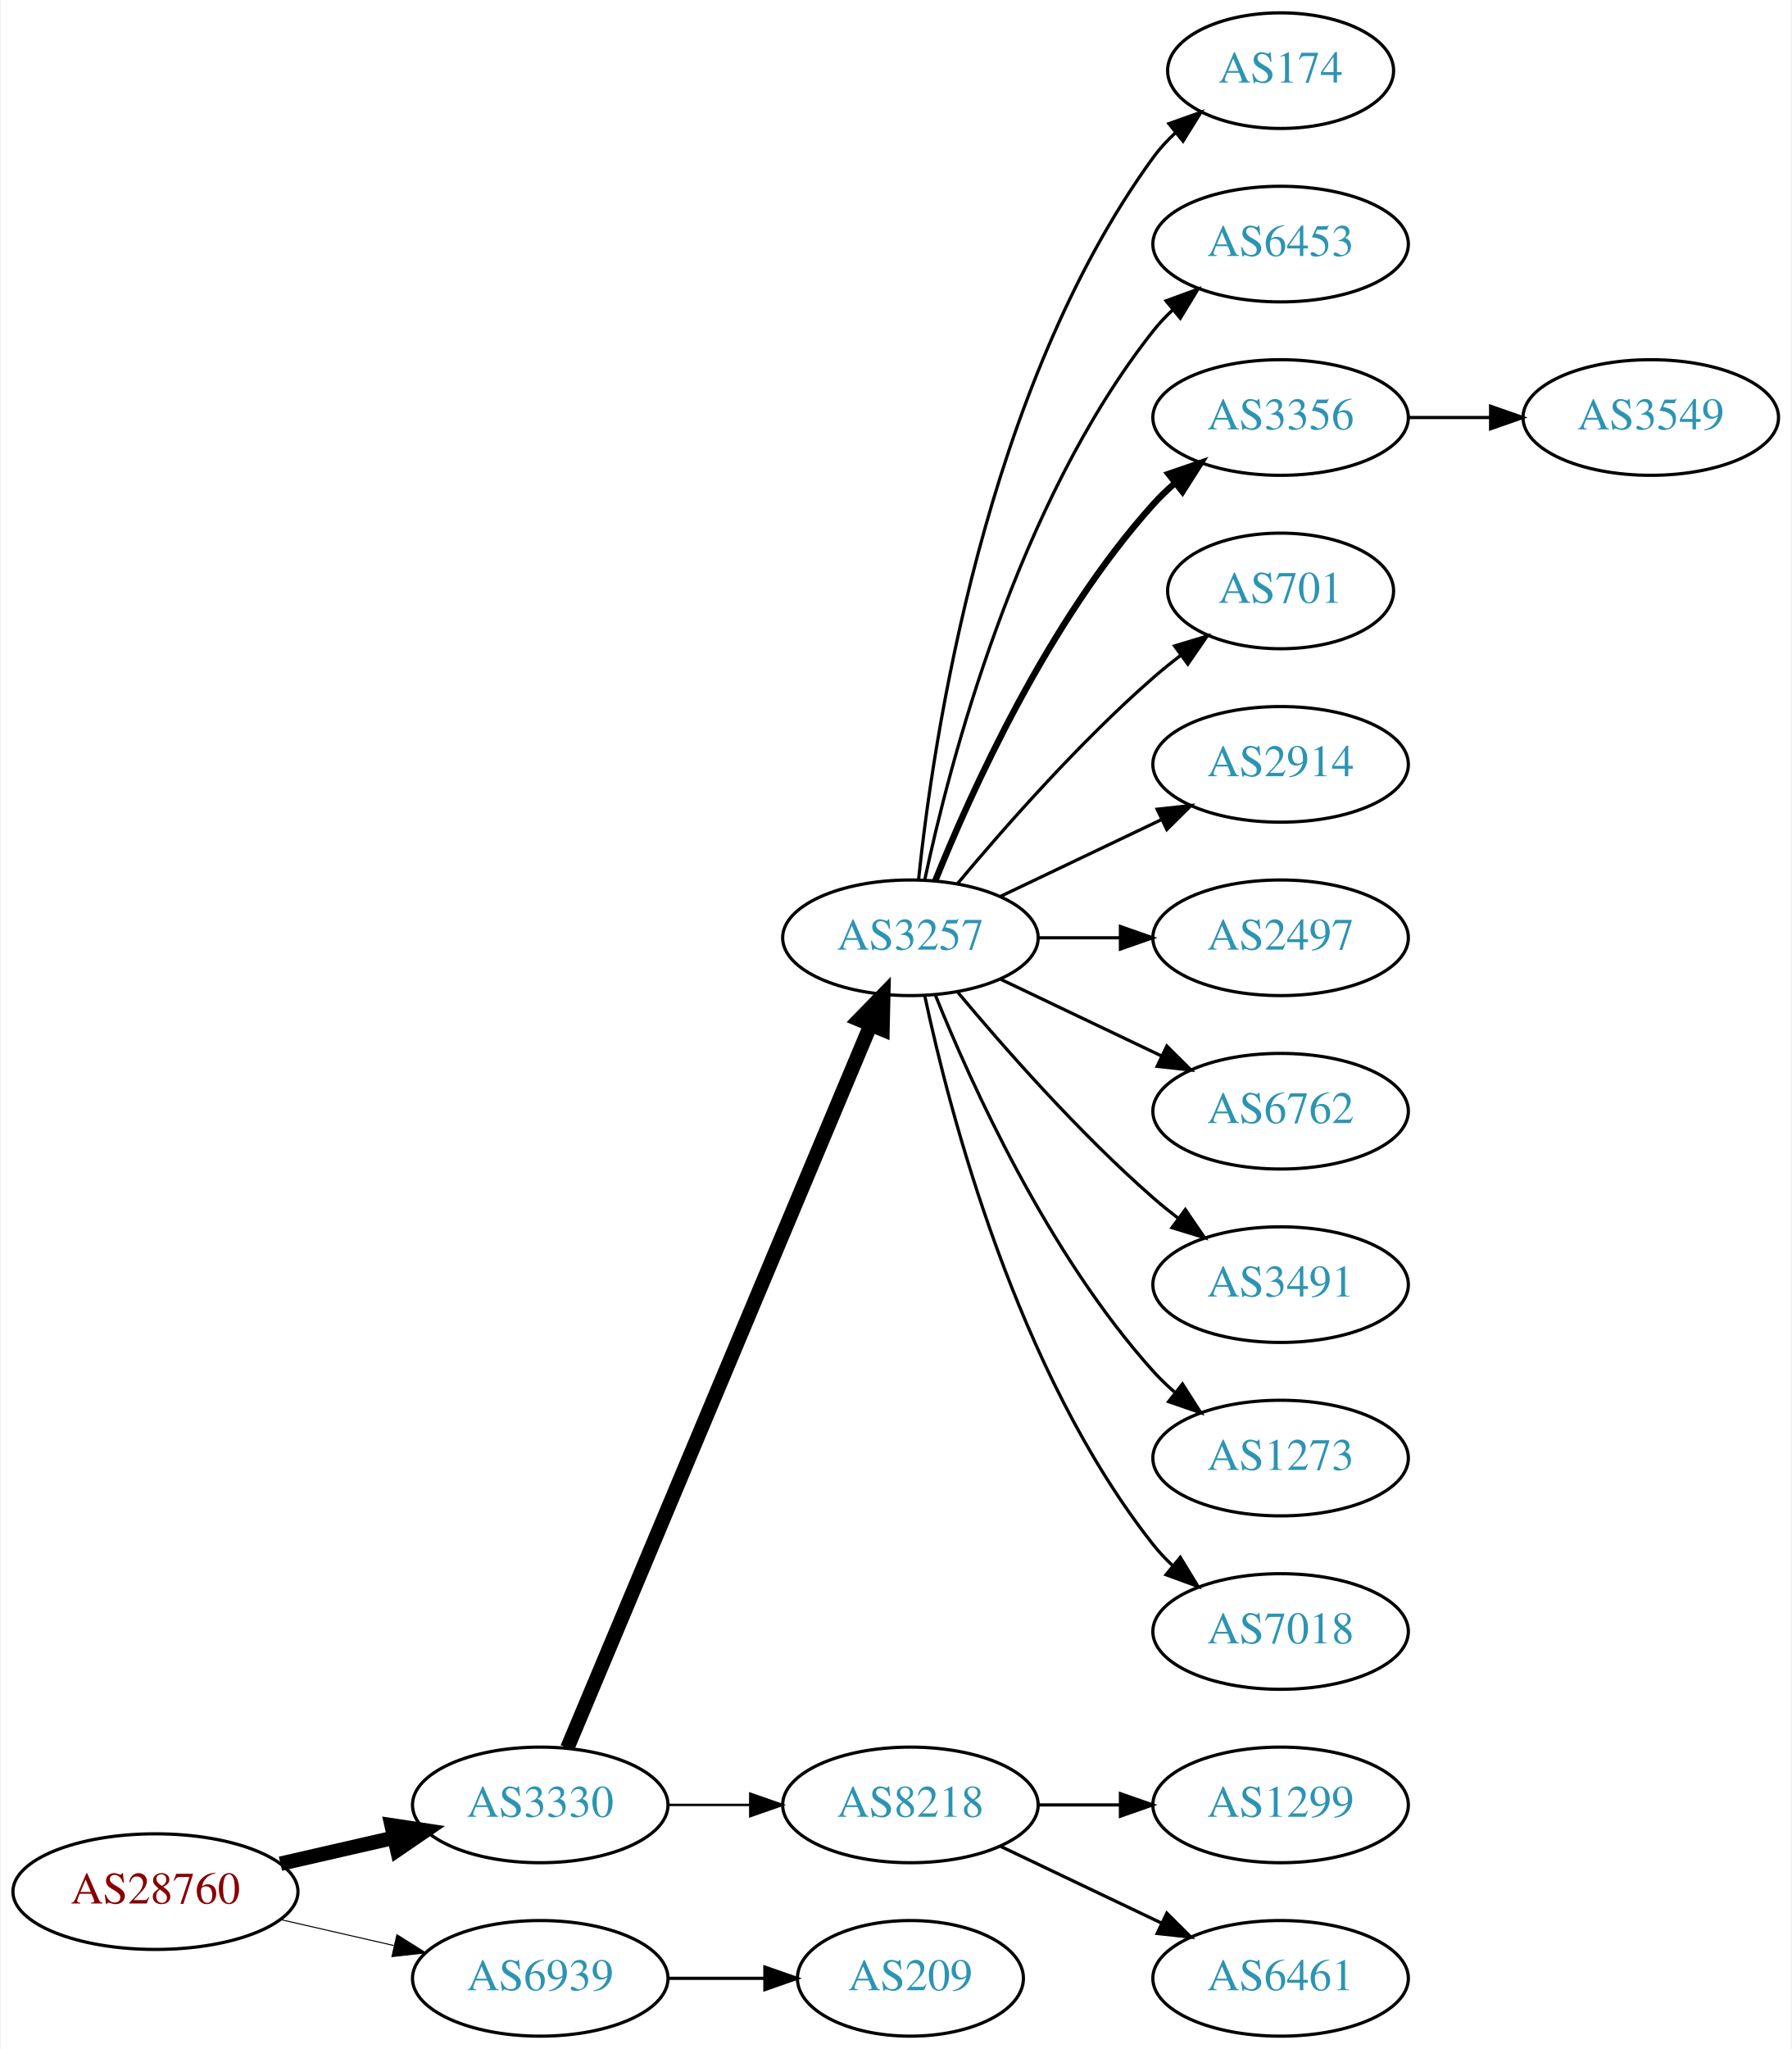
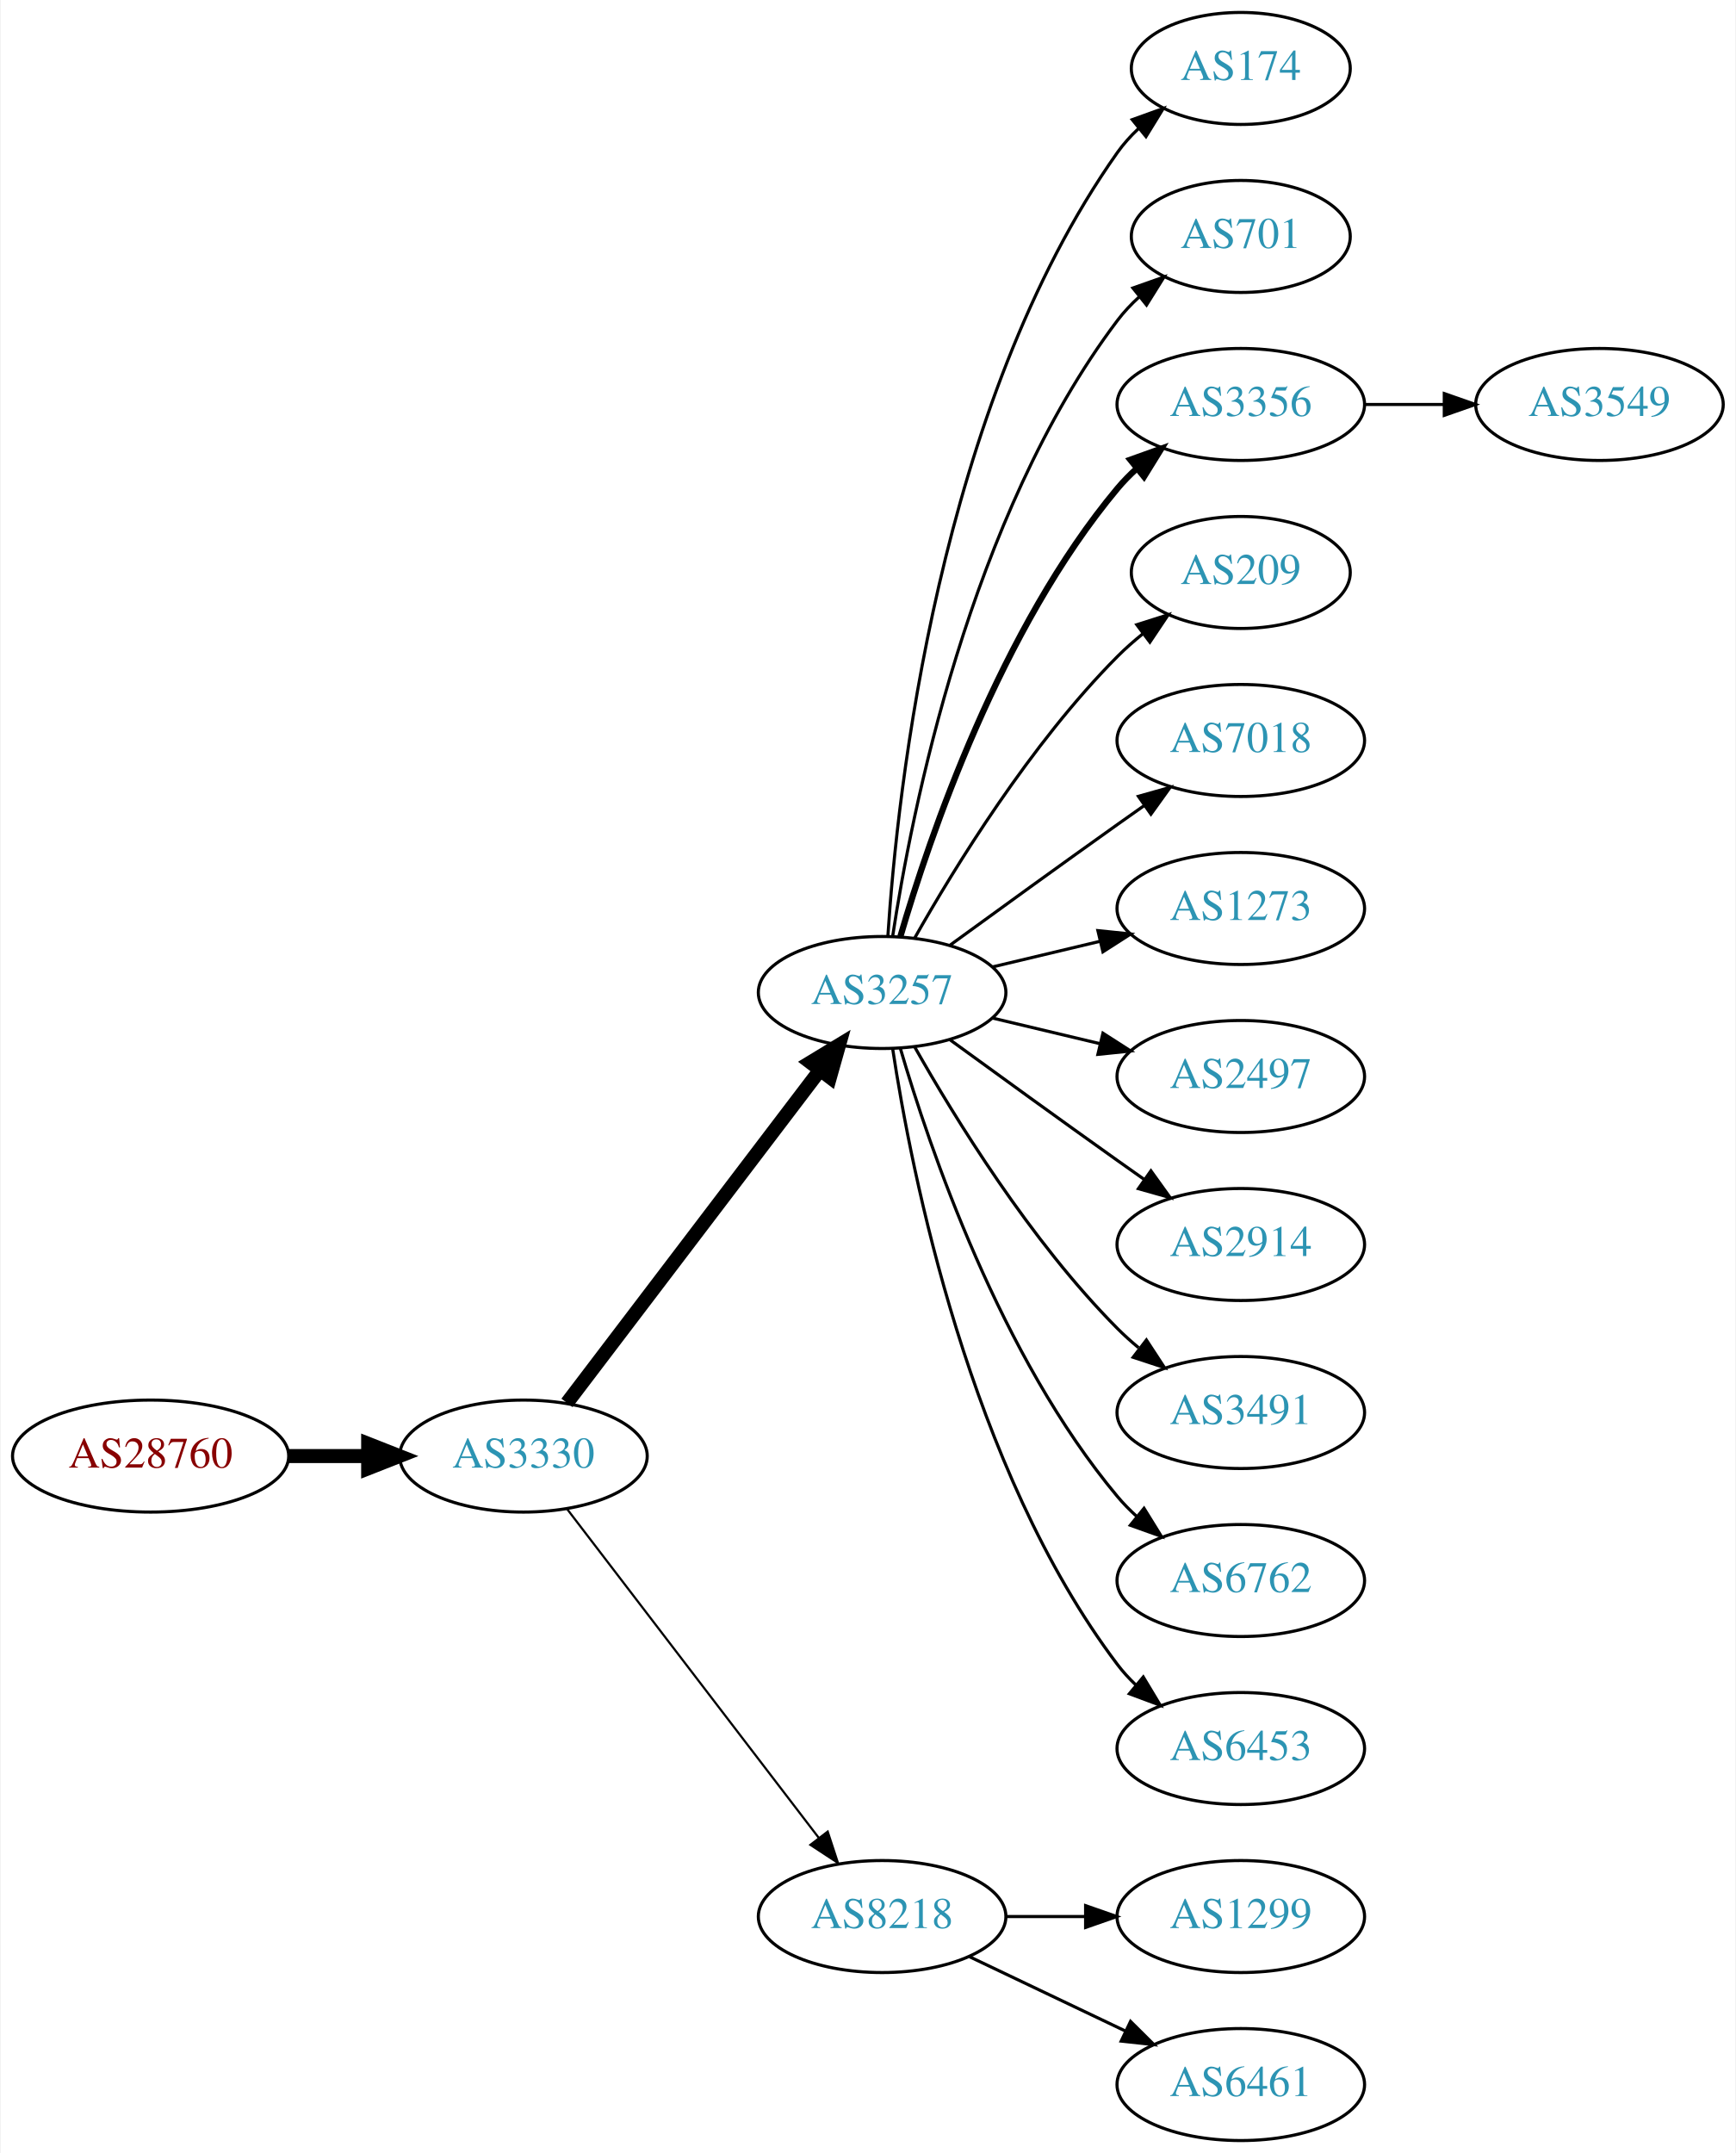
- <svg xmlns="http://www.w3.org/2000/svg" xmlns:xlink="http://www.w3.org/1999/xlink" width="558pt" height="638pt" viewBox="0.00 0.00 557.56 638.00">
-   <g id="graph0" class="graph" transform="scale(1 1) rotate(0) translate(4 634)">
-     <polygon fill="white" stroke="none" points="-4,4 -4,-634 553.564,-634 553.564,4 -4,4" />
+ <svg xmlns="http://www.w3.org/2000/svg" xmlns:xlink="http://www.w3.org/1999/xlink" width="558pt" height="692pt" viewBox="0.00 0.00 557.56 692.00">
+   <g id="graph0" class="graph" transform="scale(1 1) rotate(0) translate(4 688)">
+     <polygon fill="white" stroke="none" points="-4,4 -4,-688 553.564,-688 553.564,4 -4,4" />
    <g id="node1" class="node">
      <g id="a_node1">
        <a xlink:href="/asn/28760" xlink:title="AS28760 ~ Schaerdingerstr. 35 [AT]">
-           <ellipse fill="#ffffff" stroke="black" cx="44.196" cy="-45" rx="44.393" ry="18" />
-           <text text-anchor="middle" x="44.196" y="-41.3" font-family="Times,serif" font-size="14.00" fill="#880000">AS28760</text>
+           <ellipse fill="#ffffff" stroke="black" cx="44.196" cy="-220" rx="44.393" ry="18" />
+           <text text-anchor="middle" x="44.196" y="-216.3" font-family="Times,serif" font-size="14.00" fill="#880000">AS28760</text>
        </a>
      </g>
    </g>
    <g id="node2" class="node">
      <g id="a_node2">
        <a xlink:href="/asn/3330" xlink:title="AS3330 ~ Vienna, Austria [AT]">
-           <ellipse fill="#ffffff" stroke="black" cx="164.039" cy="-72" rx="39.794" ry="18" />
-           <text text-anchor="middle" x="164.039" y="-68.3" font-family="Times,serif" font-size="14.00" fill="#2c94b3">AS3330</text>
+           <ellipse fill="#ffffff" stroke="black" cx="164.039" cy="-220" rx="39.794" ry="18" />
+           <text text-anchor="middle" x="164.039" y="-216.3" font-family="Times,serif" font-size="14.00" fill="#2c94b3">AS3330</text>
        </a>
      </g>
    </g>
    <g id="edge1" class="edge">
-       <path fill="none" stroke="black" stroke-width="4.5" d="M83.131,-53.692C94.371,-56.267 106.784,-59.111 118.407,-61.774" />
-       <polygon fill="black" stroke="black" stroke-width="4.5" points="117.742,-65.661 128.369,-64.056 119.501,-57.985 117.742,-65.661" />
+       <path fill="none" stroke="black" stroke-width="4.5" d="M88.407,-220C96.72,-220 105.482,-220 113.965,-220" />
+       <polygon fill="black" stroke="black" stroke-width="4.5" points="114.123,-223.938 124.123,-220 114.123,-216.063 114.123,-223.938" />
    </g>
    <g id="node3" class="node">
      <g id="a_node3">
-         <a xlink:href="/asn/6939" xlink:title="AS6939 ~ Hurricane Electric LLC [US]">
-           <ellipse fill="#ffffff" stroke="black" cx="164.039" cy="-18" rx="39.794" ry="18" />
-           <text text-anchor="middle" x="164.039" y="-14.3" font-family="Times,serif" font-size="14.00" fill="#2c94b3">AS6939</text>
+         <a xlink:href="/asn/3257" xlink:title="AS3257 ~ GTT [DE]">
+           <ellipse fill="#ffffff" stroke="black" cx="279.332" cy="-369" rx="39.794" ry="18" />
+           <text text-anchor="middle" x="279.332" y="-365.3" font-family="Times,serif" font-size="14.00" fill="#2c94b3">AS3257</text>
        </a>
      </g>
    </g>
    <g id="edge2" class="edge">
-       <path fill="none" stroke="black" stroke-width="0.321" d="M83.131,-36.308C94.371,-33.733 106.784,-30.889 118.407,-28.226" />
-       <polygon fill="black" stroke="black" stroke-width="0.321" points="119.403,-31.588 128.369,-25.944 117.84,-24.765 119.403,-31.588" />
+       <path fill="none" stroke="black" stroke-width="4.5" d="M178.035,-237.092C198.011,-263.364 236.362,-313.802 259.418,-344.125" />
+       <polygon fill="black" stroke="black" stroke-width="4.5" points="256.3,-346.53 265.487,-352.107 262.569,-341.764 256.3,-346.53" />
    </g>
    <g id="node4" class="node">
      <g id="a_node4">
-         <a xlink:href="/asn/3257" xlink:title="AS3257 ~ GTT [DE]">
-           <ellipse fill="#ffffff" stroke="black" cx="279.332" cy="-342" rx="39.794" ry="18" />
-           <text text-anchor="middle" x="279.332" y="-338.3" font-family="Times,serif" font-size="14.00" fill="#2c94b3">AS3257</text>
-         </a>
-       </g>
-     </g>
-     <g id="edge3" class="edge">
-       <path fill="none" stroke="black" stroke-width="4.5" d="M172.472,-89.716C191.797,-135.771 243.72,-259.514 266.893,-314.739" />
-       <polygon fill="black" stroke="black" stroke-width="4.5" points="263.371,-316.522 270.871,-324.219 270.632,-313.475 263.371,-316.522" />
-     </g>
-     <g id="node5" class="node">
-       <g id="a_node5">
        <a xlink:href="/asn/8218" xlink:title="AS8218 ~ legacy Neotelecoms [FR]">
          <ellipse fill="#ffffff" stroke="black" cx="279.332" cy="-72" rx="39.794" ry="18" />
          <text text-anchor="middle" x="279.332" y="-68.3" font-family="Times,serif" font-size="14.00" fill="#2c94b3">AS8218</text>
        </a>
      </g>
    </g>
+     <g id="edge3" class="edge">
+       <path fill="none" stroke="black" stroke-width="0.692" d="M178.035,-203.023C197.904,-177.066 235.954,-127.36 259.048,-97.191" />
+       <polygon fill="black" stroke="black" stroke-width="0.692" points="261.839,-99.303 265.138,-89.235 256.28,-95.049 261.839,-99.303" />
+     </g>
+     <g id="node5" class="node">
+       <g id="a_node5">
+         <a xlink:href="/asn/174" xlink:title="AS174 ~ Cogent Communications [US]">
+           <ellipse fill="#ffffff" stroke="black" cx="394.625" cy="-666" rx="35.194" ry="18" />
+           <text text-anchor="middle" x="394.625" y="-662.3" font-family="Times,serif" font-size="14.00" fill="#2c94b3">AS174</text>
+         </a>
+       </g>
+     </g>
    <g id="edge4" class="edge">
-       <path fill="none" stroke="black" stroke-width="0.75" d="M203.711,-72C211.914,-72 220.678,-72 229.21,-72" />
-       <polygon fill="black" stroke="black" stroke-width="0.75" points="229.449,-75.5 239.449,-72 229.449,-68.5 229.449,-75.5" />
-     </g>
-     <g id="node19" class="node">
-       <g id="a_node19">
-         <a xlink:href="/asn/209" xlink:title="AS209 ~ CenturyLink Communications, LLC [US]">
-           <ellipse fill="#ffffff" stroke="black" cx="279.332" cy="-18" rx="35.194" ry="18" />
-           <text text-anchor="middle" x="279.332" y="-14.3" font-family="Times,serif" font-size="14.00" fill="#2c94b3">AS209</text>
-         </a>
-       </g>
-     </g>
-     <g id="edge18" class="edge">
-       <path fill="none" stroke="black" d="M203.711,-18C213.416,-18 223.907,-18 233.87,-18" />
-       <polygon fill="black" stroke="black" points="234.006,-21.5 244.006,-18 234.006,-14.5 234.006,-21.5" />
+       <path fill="none" stroke="black" d="M281.187,-387.185C284.18,-433.425 297.427,-557.589 354.978,-639 356.915,-641.74 359.223,-644.295 361.733,-646.654" />
+       <polygon fill="black" stroke="black" points="359.735,-649.54 369.703,-653.131 364.15,-644.108 359.735,-649.54" />
    </g>
    <g id="node6" class="node">
      <g id="a_node6">
-         <a xlink:href="/asn/174" xlink:title="AS174 ~ Cogent Communications [US]">
+         <a xlink:href="/asn/701" xlink:title="AS701 ~ UUNET [US]">
          <ellipse fill="#ffffff" stroke="black" cx="394.625" cy="-612" rx="35.194" ry="18" />
-           <text text-anchor="middle" x="394.625" y="-608.3" font-family="Times,serif" font-size="14.00" fill="#2c94b3">AS174</text>
+           <text text-anchor="middle" x="394.625" y="-608.3" font-family="Times,serif" font-size="14.00" fill="#2c94b3">AS701</text>
        </a>
      </g>
    </g>
    <g id="edge5" class="edge">
-       <path fill="none" stroke="black" d="M281.888,-360.256C286.359,-403.303 302.492,-512.94 354.978,-585 356.954,-587.712 359.288,-590.249 361.815,-592.595" />
-       <polygon fill="black" stroke="black" points="359.832,-595.493 369.81,-599.055 364.231,-590.048 359.832,-595.493" />
+       <path fill="none" stroke="black" d="M282.708,-386.986C288.682,-426.422 307.393,-521.995 354.978,-585 357.001,-587.678 359.366,-590.19 361.914,-592.522" />
+       <polygon fill="black" stroke="black" points="359.948,-595.432 369.939,-598.958 364.328,-589.972 359.948,-595.432" />
    </g>
    <g id="node7" class="node">
      <g id="a_node7">
-         <a xlink:href="/asn/6453" xlink:title="AS6453 ~ TATA COMMUNICATIONS (AMERICA) INC [US]">
+         <a xlink:href="/asn/3356" xlink:title="AS3356 ~ Level 3 Parent, LLC [US]">
          <ellipse fill="#ffffff" stroke="black" cx="394.625" cy="-558" rx="39.794" ry="18" />
-           <text text-anchor="middle" x="394.625" y="-554.3" font-family="Times,serif" font-size="14.00" fill="#2c94b3">AS6453</text>
+           <text text-anchor="middle" x="394.625" y="-554.3" font-family="Times,serif" font-size="14.00" fill="#2c94b3">AS3356</text>
        </a>
      </g>
    </g>
    <g id="edge6" class="edge">
-       <path fill="none" stroke="black" d="M283.822,-360.16C291.453,-396.03 312.445,-477.155 354.978,-531 356.785,-533.288 358.838,-535.462 361.033,-537.51" />
-       <polygon fill="black" stroke="black" points="358.944,-540.323 368.893,-543.966 363.387,-534.914 358.944,-540.323" />
+       <path fill="none" stroke="black" stroke-width="2" d="M285.206,-387.002C294.52,-418.844 317.336,-485.981 354.978,-531 356.848,-533.237 358.947,-535.374 361.173,-537.396" />
+       <polygon fill="black" stroke="black" stroke-width="2" points="359.116,-540.234 369.092,-543.804 363.52,-534.793 359.116,-540.234" />
    </g>
    <g id="node8" class="node">
      <g id="a_node8">
-         <a xlink:href="/asn/3356" xlink:title="AS3356 ~ Level 3 Parent, LLC [US]">
-           <ellipse fill="#ffffff" stroke="black" cx="394.625" cy="-504" rx="39.794" ry="18" />
-           <text text-anchor="middle" x="394.625" y="-500.3" font-family="Times,serif" font-size="14.00" fill="#2c94b3">AS3356</text>
+         <a xlink:href="/asn/209" xlink:title="AS209 ~ CenturyLink Communications, LLC [US]">
+           <ellipse fill="#ffffff" stroke="black" cx="394.625" cy="-504" rx="35.194" ry="18" />
+           <text text-anchor="middle" x="394.625" y="-500.3" font-family="Times,serif" font-size="14.00" fill="#2c94b3">AS209</text>
        </a>
      </g>
    </g>
    <g id="edge7" class="edge">
-       <path fill="none" stroke="black" stroke-width="2" d="M287.079,-359.787C298.13,-387.243 322.184,-440.578 354.978,-477 356.98,-479.224 359.199,-481.363 361.532,-483.397" />
-       <polygon fill="black" stroke="black" stroke-width="2" points="359.73,-486.433 369.751,-489.873 364.062,-480.935 359.73,-486.433" />
+       <path fill="none" stroke="black" d="M289.791,-386.49C302.573,-409.096 327.005,-448.886 354.978,-477 357.478,-479.513 360.239,-481.949 363.1,-484.261" />
+       <polygon fill="black" stroke="black" points="361.198,-487.21 371.297,-490.413 365.401,-481.611 361.198,-487.21" />
    </g>
    <g id="node9" class="node">
      <g id="a_node9">
-         <a xlink:href="/asn/701" xlink:title="AS701 ~ UUNET [US]">
-           <ellipse fill="#ffffff" stroke="black" cx="394.625" cy="-450" rx="35.194" ry="18" />
-           <text text-anchor="middle" x="394.625" y="-446.3" font-family="Times,serif" font-size="14.00" fill="#2c94b3">AS701</text>
+         <a xlink:href="/asn/7018" xlink:title="AS7018 ~ AT&amp;T Services, Inc. [US]">
+           <ellipse fill="#ffffff" stroke="black" cx="394.625" cy="-450" rx="39.794" ry="18" />
+           <text text-anchor="middle" x="394.625" y="-446.3" font-family="Times,serif" font-size="14.00" fill="#2c94b3">AS7018</text>
        </a>
      </g>
    </g>
    <g id="edge8" class="edge">
-       <path fill="none" stroke="black" d="M293.962,-358.817C308.244,-375.929 331.791,-402.745 354.978,-423 357.648,-425.332 360.521,-427.648 363.451,-429.886" />
-       <polygon fill="black" stroke="black" points="361.602,-432.87 371.742,-435.939 365.729,-427.216 361.602,-432.87" />
+       <path fill="none" stroke="black" d="M301.18,-384.222C316.114,-395.091 336.727,-410.025 354.978,-423 357.799,-425.005 360.742,-427.085 363.69,-429.159" />
+       <polygon fill="black" stroke="black" points="361.717,-432.05 371.914,-434.926 365.736,-426.319 361.717,-432.05" />
    </g>
    <g id="node10" class="node">
      <g id="a_node10">
-         <a xlink:href="/asn/2914" xlink:title="AS2914 ~ NTT America, Inc. [US]">
+         <a xlink:href="/asn/1273" xlink:title="AS1273 ~ Vodafone Group PLC [EU]">
          <ellipse fill="#ffffff" stroke="black" cx="394.625" cy="-396" rx="39.794" ry="18" />
-           <text text-anchor="middle" x="394.625" y="-392.3" font-family="Times,serif" font-size="14.00" fill="#2c94b3">AS2914</text>
+           <text text-anchor="middle" x="394.625" y="-392.3" font-family="Times,serif" font-size="14.00" fill="#2c94b3">AS1273</text>
        </a>
      </g>
    </g>
    <g id="edge9" class="edge">
-       <path fill="none" stroke="black" d="M307.468,-354.934C322.462,-362.081 341.283,-371.052 357.506,-378.785" />
-       <polygon fill="black" stroke="black" points="356.177,-382.028 366.71,-383.171 359.188,-375.709 356.177,-382.028" />
+       <path fill="none" stroke="black" d="M314.939,-377.248C325.81,-379.838 337.964,-382.735 349.407,-385.462" />
+       <polygon fill="black" stroke="black" points="348.69,-388.889 359.229,-387.803 350.313,-382.08 348.69,-388.889" />
    </g>
    <g id="node11" class="node">
      <g id="a_node11">
        <a xlink:href="/asn/2497" xlink:title="AS2497 ~ Internet Initiative Japan Inc. [JP]">
          <ellipse fill="#ffffff" stroke="black" cx="394.625" cy="-342" rx="39.794" ry="18" />
          <text text-anchor="middle" x="394.625" y="-338.3" font-family="Times,serif" font-size="14.00" fill="#2c94b3">AS2497</text>
        </a>
      </g>
    </g>
    <g id="edge10" class="edge">
-       <path fill="none" stroke="black" d="M319.004,-342C327.207,-342 335.971,-342 344.503,-342" />
-       <polygon fill="black" stroke="black" points="344.742,-345.5 354.742,-342 344.742,-338.5 344.742,-345.5" />
+       <path fill="none" stroke="black" d="M314.939,-360.752C325.81,-358.162 337.964,-355.265 349.407,-352.538" />
+       <polygon fill="black" stroke="black" points="350.313,-355.92 359.229,-350.197 348.69,-349.111 350.313,-355.92" />
    </g>
    <g id="node12" class="node">
      <g id="a_node12">
-         <a xlink:href="/asn/6762" xlink:title="AS6762 ~ TELECOM ITALIA SPARKLE S.p.A. [IT]">
+         <a xlink:href="/asn/2914" xlink:title="AS2914 ~ NTT America, Inc. [US]">
          <ellipse fill="#ffffff" stroke="black" cx="394.625" cy="-288" rx="39.794" ry="18" />
-           <text text-anchor="middle" x="394.625" y="-284.3" font-family="Times,serif" font-size="14.00" fill="#2c94b3">AS6762</text>
+           <text text-anchor="middle" x="394.625" y="-284.3" font-family="Times,serif" font-size="14.00" fill="#2c94b3">AS2914</text>
        </a>
      </g>
    </g>
    <g id="edge11" class="edge">
-       <path fill="none" stroke="black" d="M307.468,-329.066C322.462,-321.919 341.283,-312.948 357.506,-305.215" />
-       <polygon fill="black" stroke="black" points="359.188,-308.291 366.71,-300.829 356.177,-301.972 359.188,-308.291" />
+       <path fill="none" stroke="black" d="M301.18,-353.778C316.114,-342.909 336.727,-327.975 354.978,-315 357.799,-312.995 360.742,-310.915 363.69,-308.841" />
+       <polygon fill="black" stroke="black" points="365.736,-311.681 371.914,-303.074 361.717,-305.95 365.736,-311.681" />
    </g>
    <g id="node13" class="node">
      <g id="a_node13">
        <a xlink:href="/asn/3491" xlink:title="AS3491 ~ PCCW Global, Inc. [US]">
          <ellipse fill="#ffffff" stroke="black" cx="394.625" cy="-234" rx="39.794" ry="18" />
          <text text-anchor="middle" x="394.625" y="-230.3" font-family="Times,serif" font-size="14.00" fill="#2c94b3">AS3491</text>
        </a>
      </g>
    </g>
    <g id="edge12" class="edge">
-       <path fill="none" stroke="black" d="M293.962,-325.183C308.244,-308.071 331.791,-281.255 354.978,-261 357.444,-258.846 360.082,-256.706 362.78,-254.628" />
-       <polygon fill="black" stroke="black" points="364.953,-257.375 370.934,-248.63 360.805,-251.736 364.953,-257.375" />
+       <path fill="none" stroke="black" d="M289.791,-351.51C302.573,-328.904 327.005,-289.114 354.978,-261 357.089,-258.879 359.385,-256.812 361.77,-254.829" />
+       <polygon fill="black" stroke="black" points="364.286,-257.31 370.086,-248.444 360.023,-251.758 364.286,-257.31" />
    </g>
    <g id="node14" class="node">
      <g id="a_node14">
-         <a xlink:href="/asn/1273" xlink:title="AS1273 ~ Vodafone Group PLC [EU]">
+         <a xlink:href="/asn/6762" xlink:title="AS6762 ~ TELECOM ITALIA SPARKLE S.p.A. [IT]">
          <ellipse fill="#ffffff" stroke="black" cx="394.625" cy="-180" rx="39.794" ry="18" />
-           <text text-anchor="middle" x="394.625" y="-176.3" font-family="Times,serif" font-size="14.00" fill="#2c94b3">AS1273</text>
+           <text text-anchor="middle" x="394.625" y="-176.3" font-family="Times,serif" font-size="14.00" fill="#2c94b3">AS6762</text>
        </a>
      </g>
    </g>
    <g id="edge13" class="edge">
-       <path fill="none" stroke="black" d="M287.079,-324.213C298.13,-296.757 322.184,-243.422 354.978,-207 356.98,-204.776 359.199,-202.637 361.532,-200.603" />
-       <polygon fill="black" stroke="black" points="364.062,-203.065 369.751,-194.127 359.73,-197.567 364.062,-203.065" />
+       <path fill="none" stroke="black" d="M285.206,-350.998C294.52,-319.156 317.336,-252.019 354.978,-207 356.848,-204.763 358.947,-202.626 361.173,-200.604" />
+       <polygon fill="black" stroke="black" points="363.52,-203.207 369.092,-194.196 359.116,-197.766 363.52,-203.207" />
    </g>
    <g id="node15" class="node">
      <g id="a_node15">
-         <a xlink:href="/asn/7018" xlink:title="AS7018 ~ AT&amp;T Services, Inc. [US]">
+         <a xlink:href="/asn/6453" xlink:title="AS6453 ~ TATA COMMUNICATIONS (AMERICA) INC [US]">
          <ellipse fill="#ffffff" stroke="black" cx="394.625" cy="-126" rx="39.794" ry="18" />
-           <text text-anchor="middle" x="394.625" y="-122.3" font-family="Times,serif" font-size="14.00" fill="#2c94b3">AS7018</text>
+           <text text-anchor="middle" x="394.625" y="-122.3" font-family="Times,serif" font-size="14.00" fill="#2c94b3">AS6453</text>
        </a>
      </g>
    </g>
    <g id="edge14" class="edge">
-       <path fill="none" stroke="black" d="M283.822,-323.84C291.453,-287.97 312.445,-206.845 354.978,-153 356.785,-150.712 358.838,-148.538 361.033,-146.49" />
-       <polygon fill="black" stroke="black" points="363.387,-149.086 368.893,-140.034 358.944,-143.677 363.387,-149.086" />
+       <path fill="none" stroke="black" d="M282.708,-351.014C288.682,-311.578 307.393,-216.005 354.978,-153 356.735,-150.673 358.752,-148.471 360.922,-146.404" />
+       <polygon fill="black" stroke="black" points="363.28,-148.995 368.734,-139.912 358.806,-143.611 363.28,-148.995" />
    </g>
    <g id="node16" class="node">
      <g id="a_node16">
        <a xlink:href="/asn/1299" xlink:title="AS1299 ~ Telia Carrier [EU]">
          <ellipse fill="#ffffff" stroke="black" cx="394.625" cy="-72" rx="39.794" ry="18" />
          <text text-anchor="middle" x="394.625" y="-68.3" font-family="Times,serif" font-size="14.00" fill="#2c94b3">AS1299</text>
        </a>
      </g>
    </g>
    <g id="edge15" class="edge">
      <path fill="none" stroke="black" d="M319.004,-72C327.207,-72 335.971,-72 344.503,-72" />
      <polygon fill="black" stroke="black" points="344.742,-75.5 354.742,-72 344.742,-68.5 344.742,-75.5" />
    </g>
    <g id="node17" class="node">
      <g id="a_node17">
        <a xlink:href="/asn/6461" xlink:title="AS6461 ~ Zayo Bandwidth [US]">
          <ellipse fill="#ffffff" stroke="black" cx="394.625" cy="-18" rx="39.794" ry="18" />
          <text text-anchor="middle" x="394.625" y="-14.3" font-family="Times,serif" font-size="14.00" fill="#2c94b3">AS6461</text>
        </a>
      </g>
    </g>
    <g id="edge16" class="edge">
      <path fill="none" stroke="black" d="M307.468,-59.066C322.462,-51.919 341.283,-42.948 357.506,-35.215" />
      <polygon fill="black" stroke="black" points="359.188,-38.291 366.71,-30.829 356.177,-31.972 359.188,-38.291" />
    </g>
    <g id="node18" class="node">
      <g id="a_node18">
        <a xlink:href="/asn/3549" xlink:title="AS3549 ~ Level 3 Parent, LLC [US]">
-           <ellipse fill="#ffffff" stroke="black" cx="509.918" cy="-504" rx="39.794" ry="18" />
-           <text text-anchor="middle" x="509.918" y="-500.3" font-family="Times,serif" font-size="14.00" fill="#2c94b3">AS3549</text>
+           <ellipse fill="#ffffff" stroke="black" cx="509.918" cy="-558" rx="39.794" ry="18" />
+           <text text-anchor="middle" x="509.918" y="-554.3" font-family="Times,serif" font-size="14.00" fill="#2c94b3">AS3549</text>
        </a>
      </g>
    </g>
    <g id="edge17" class="edge">
-       <path fill="none" stroke="black" d="M434.297,-504C442.5,-504 451.264,-504 459.796,-504" />
-       <polygon fill="black" stroke="black" points="460.035,-507.5 470.035,-504 460.035,-500.5 460.035,-507.5" />
+       <path fill="none" stroke="black" d="M434.297,-558C442.5,-558 451.264,-558 459.796,-558" />
+       <polygon fill="black" stroke="black" points="460.035,-561.5 470.035,-558 460.035,-554.5 460.035,-561.5" />
    </g>
  </g>
</svg>
